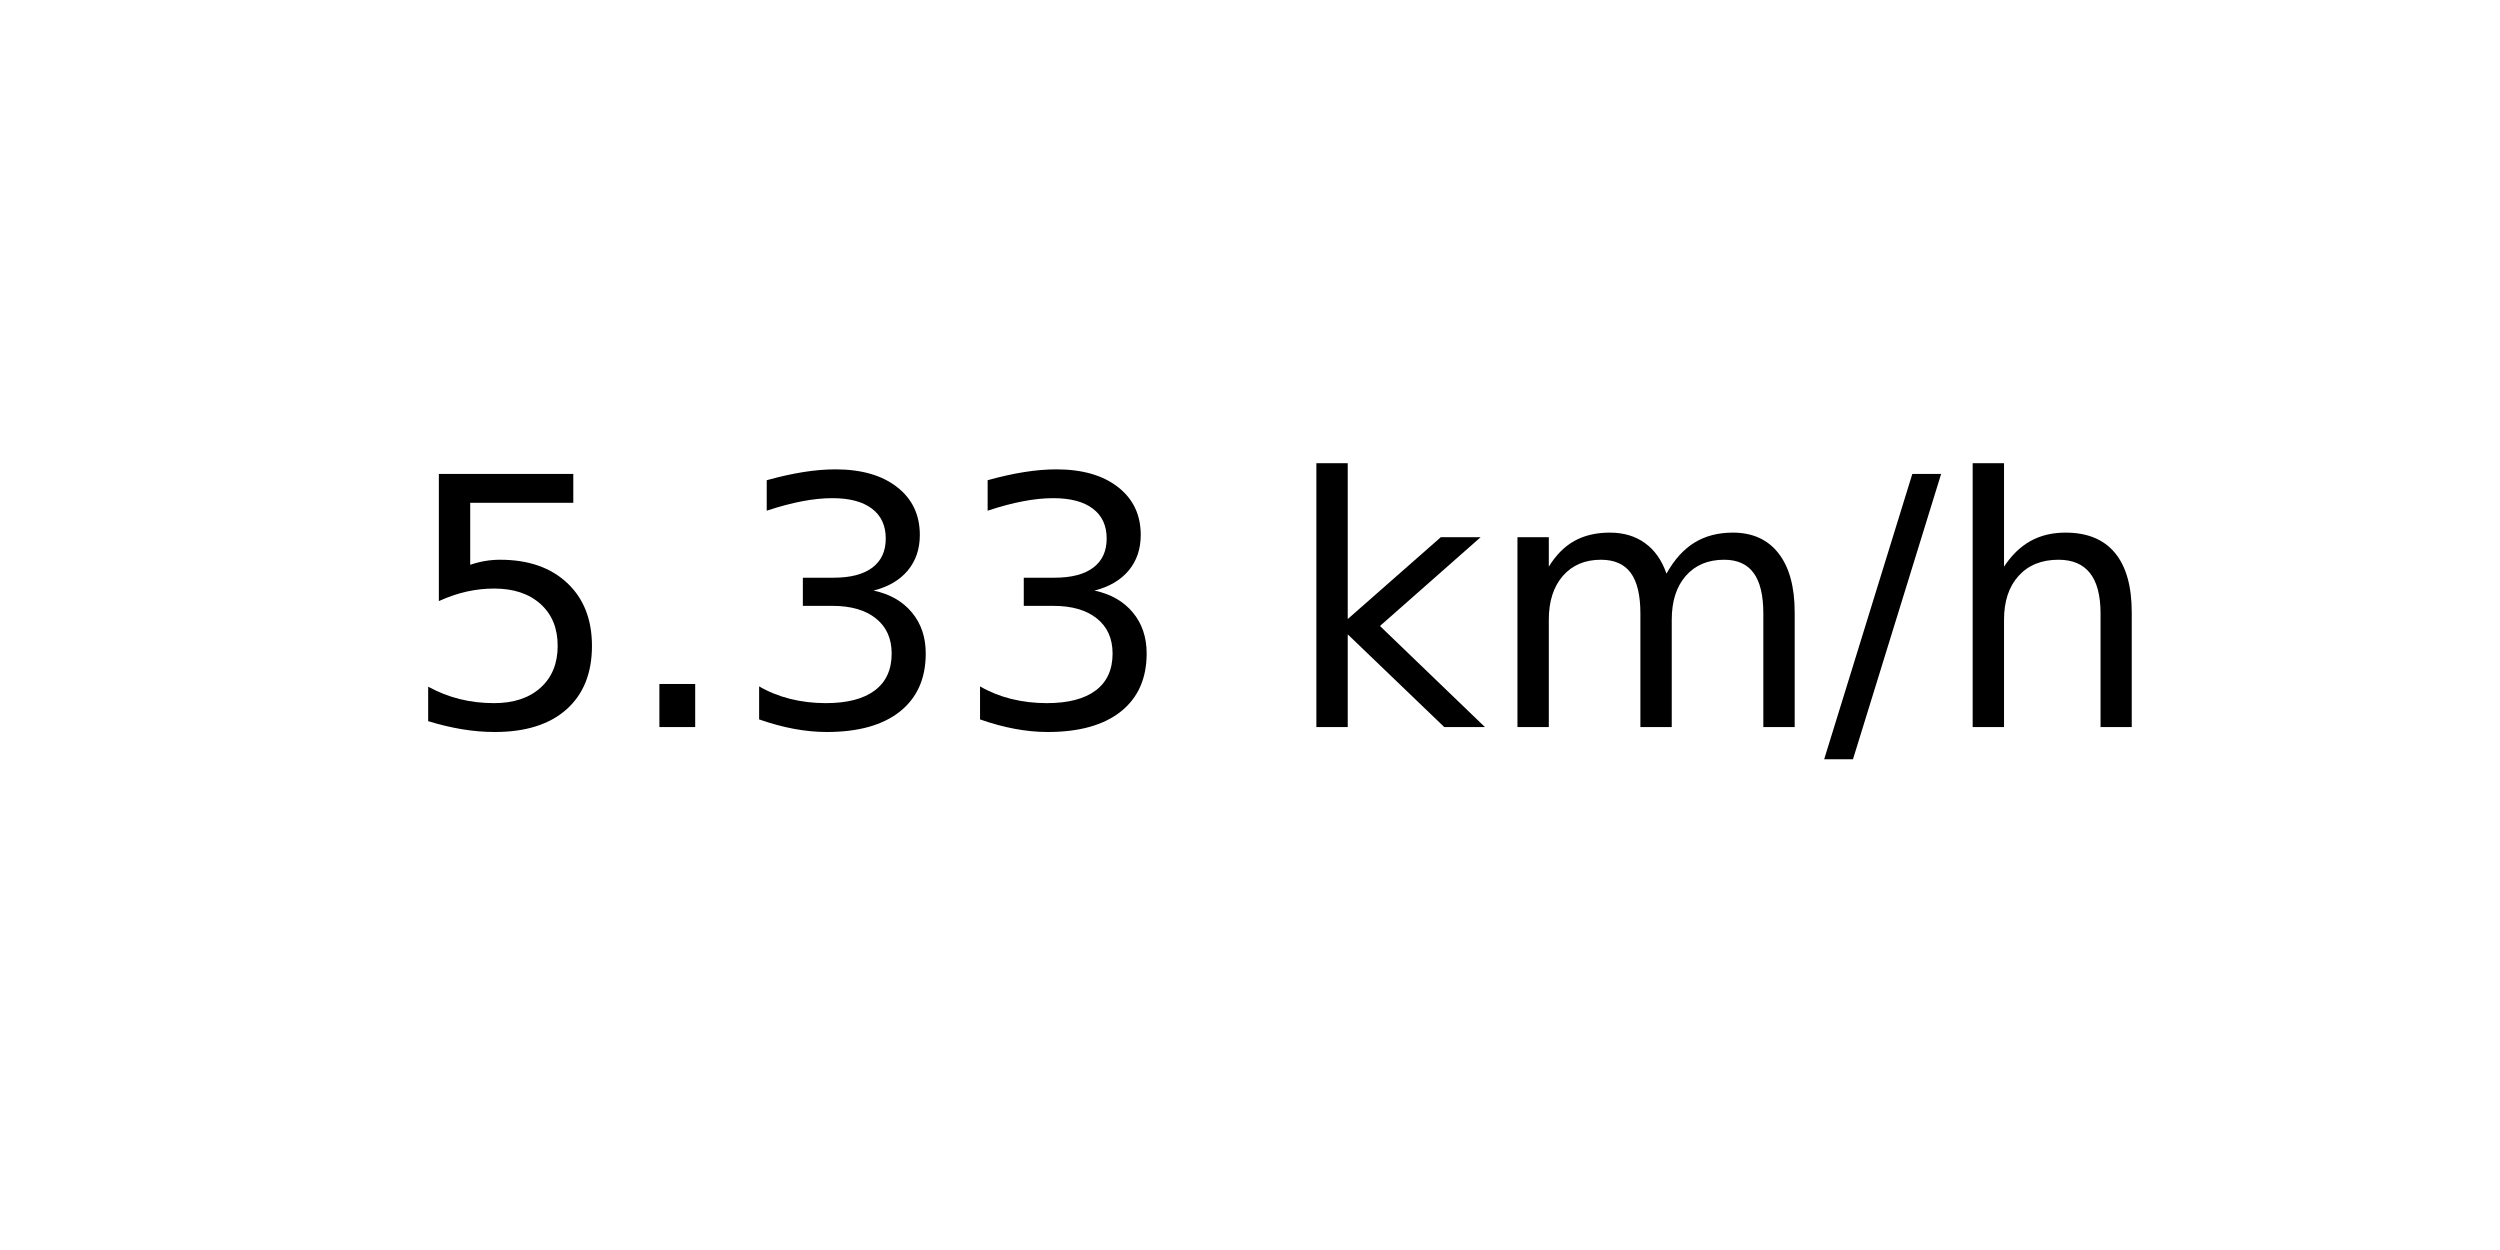
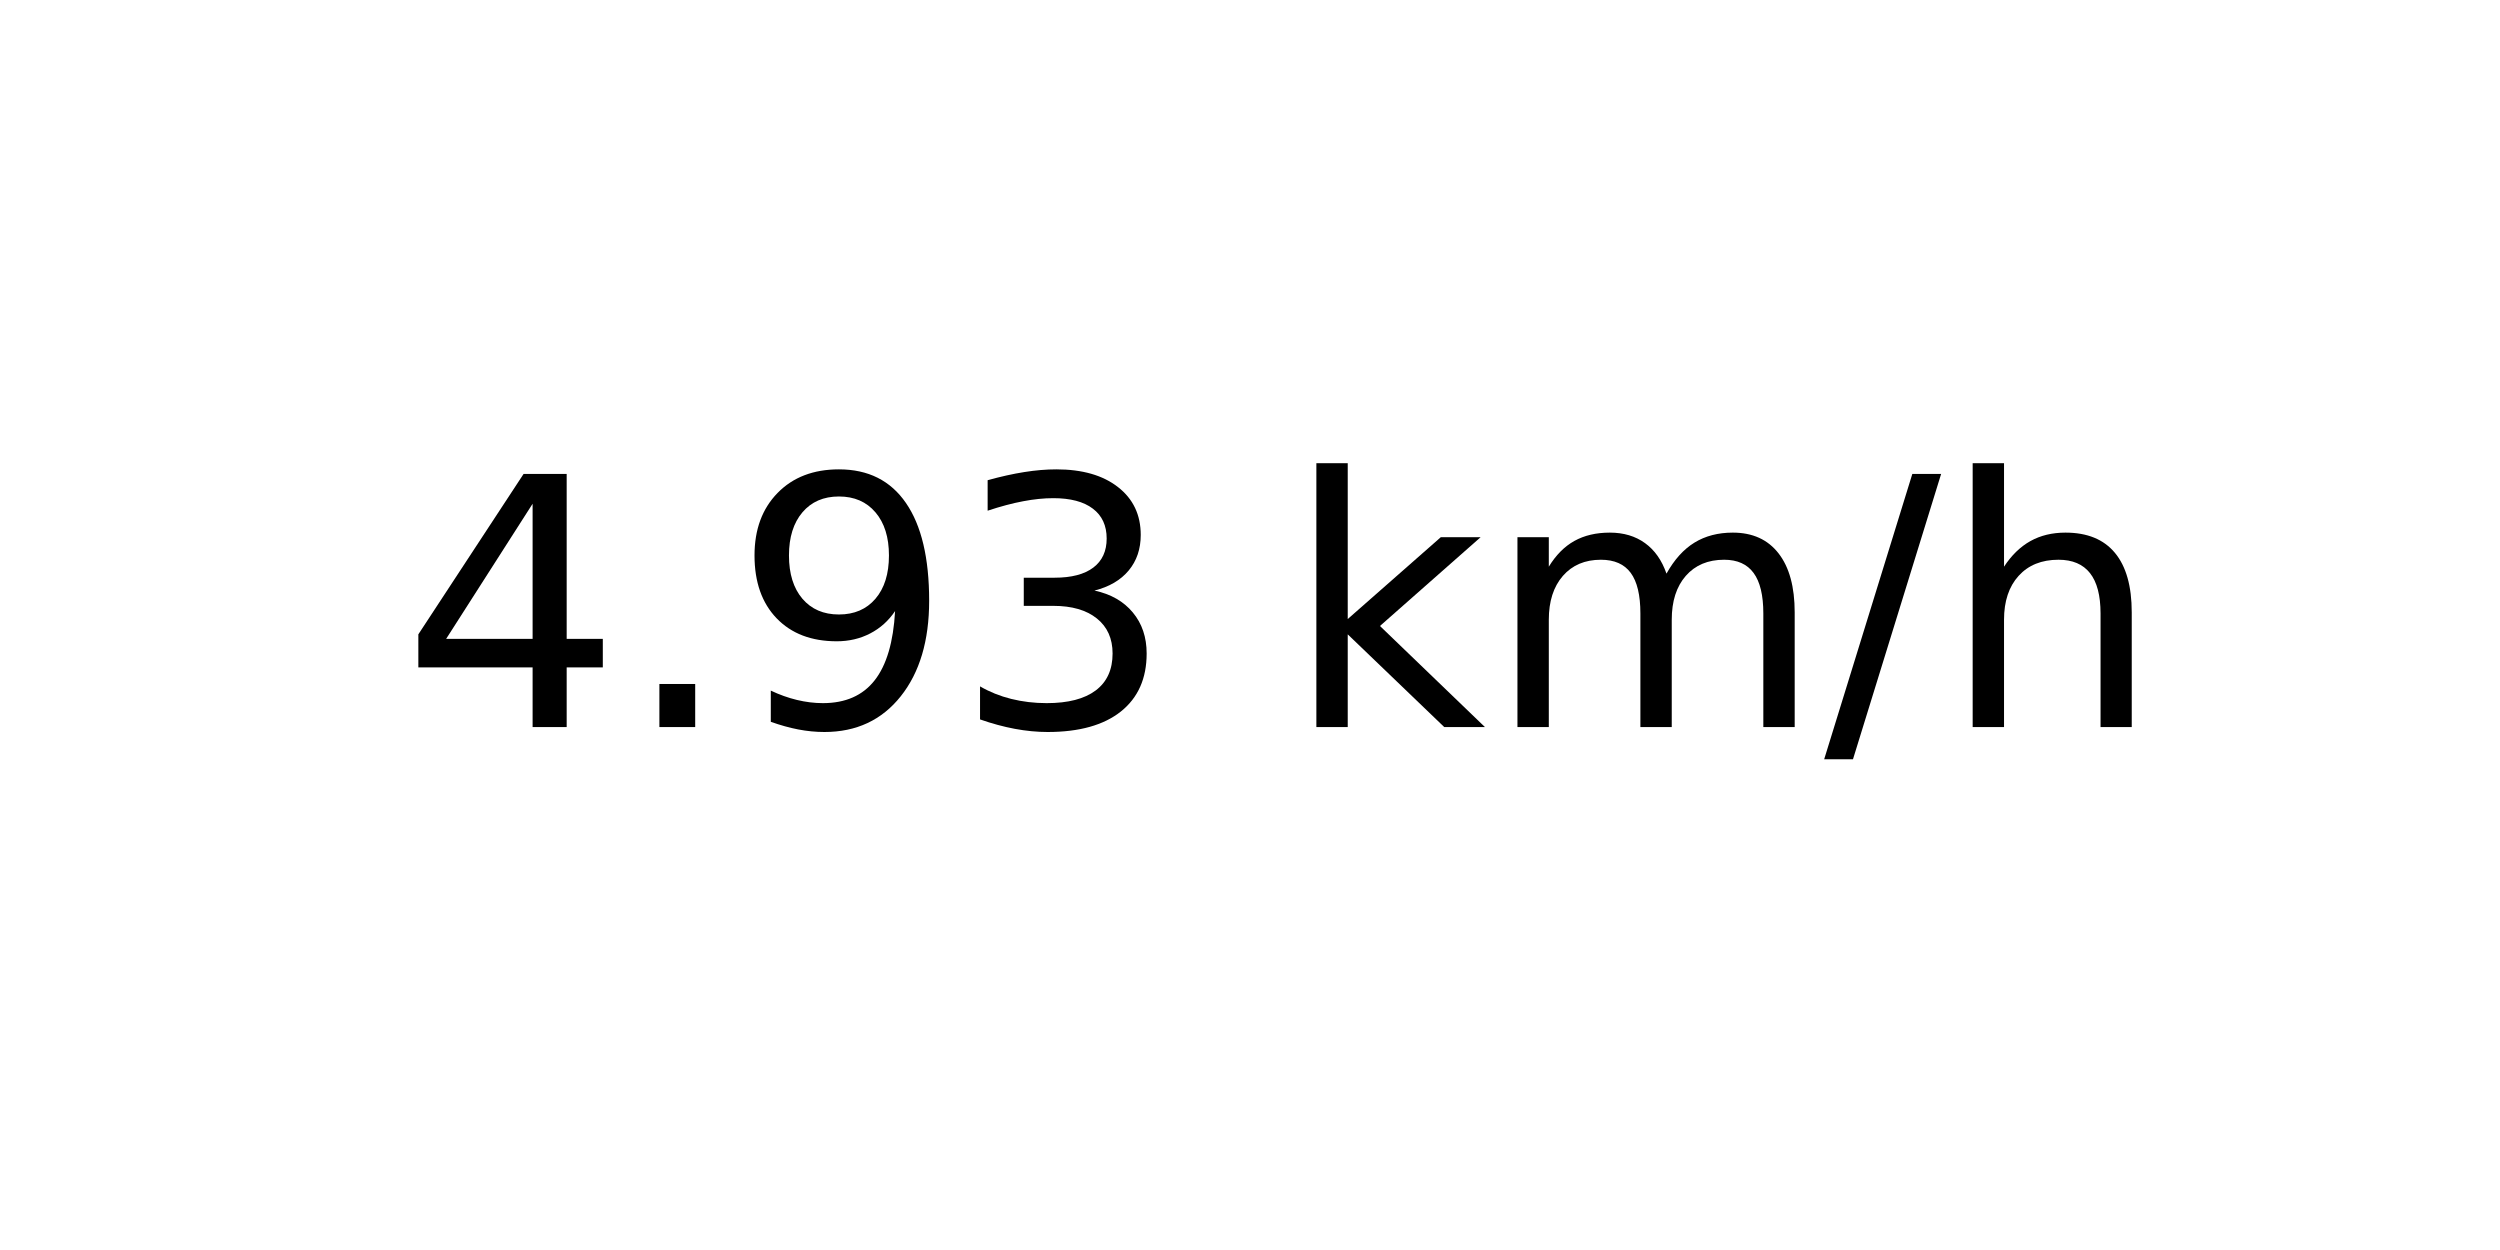
<svg xmlns="http://www.w3.org/2000/svg" xmlns:xlink="http://www.w3.org/1999/xlink" width="72pt" height="36pt" viewBox="0 0 72 36" version="1.1">
  <defs>
    <style type="text/css">*{stroke-linejoin: round; stroke-linecap: butt}</style>
  </defs>
  <g id="figure_1">
    <g id="axes_1">
      <g id="text_1">
        <g transform="translate(11.55937 20.93937) scale(0.1 -0.1)">
          <defs>
-             <path id="DejaVuSans-35" d="M 691 4666  L 3169 4666  L 3169 4134  L 1269 4134  L 1269 2991  Q 1406 3038 1543 3061  Q 1681 3084 1819 3084  Q 2600 3084 3056 2656  Q 3513 2228 3513 1497  Q 3513 744 3044 326  Q 2575 -91 1722 -91  Q 1428 -91 1123 -41  Q 819 9 494 109  L 494 744  Q 775 591 1075 516  Q 1375 441 1709 441  Q 2250 441 2565 725  Q 2881 1009 2881 1497  Q 2881 1984 2565 2268  Q 2250 2553 1709 2553  Q 1456 2553 1204 2497  Q 953 2441 691 2322  L 691 4666  z " transform="scale(0.015625)" />
+             <path id="DejaVuSans-34" d="M 2419 4116  L 825 1625  L 2419 1625  L 2419 4116  z M 2253 4666  L 3047 4666  L 3047 1625  L 3713 1625  L 3713 1100  L 3047 1100  L 3047 0  L 2419 0  L 2419 1100  L 313 1100  L 313 1709  L 2253 4666  z " transform="scale(0.015625)" />
            <path id="DejaVuSans-2e" d="M 684 794  L 1344 794  L 1344 0  L 684 0  L 684 794  z " transform="scale(0.015625)" />
+             <path id="DejaVuSans-39" d="M 703 97  L 703 672  Q 941 559 1184 500  Q 1428 441 1663 441  Q 2288 441 2617 861  Q 2947 1281 2994 2138  Q 2813 1869 2534 1725  Q 2256 1581 1919 1581  Q 1219 1581 811 2004  Q 403 2428 403 3163  Q 403 3881 828 4315  Q 1253 4750 1959 4750  Q 2769 4750 3195 4129  Q 3622 3509 3622 2328  Q 3622 1225 3098 567  Q 2575 -91 1691 -91  Q 1453 -91 1209 -44  Q 966 3 703 97  z M 1959 2075  Q 2384 2075 2632 2365  Q 2881 2656 2881 3163  Q 2881 3666 2632 3958  Q 2384 4250 1959 4250  Q 1534 4250 1286 3958  Q 1038 3666 1038 3163  Q 1038 2656 1286 2365  Q 1534 2075 1959 2075  z " transform="scale(0.015625)" />
            <path id="DejaVuSans-33" d="M 2597 2516  Q 3050 2419 3304 2112  Q 3559 1806 3559 1356  Q 3559 666 3084 287  Q 2609 -91 1734 -91  Q 1441 -91 1130 -33  Q 819 25 488 141  L 488 750  Q 750 597 1062 519  Q 1375 441 1716 441  Q 2309 441 2620 675  Q 2931 909 2931 1356  Q 2931 1769 2642 2001  Q 2353 2234 1838 2234  L 1294 2234  L 1294 2753  L 1863 2753  Q 2328 2753 2575 2939  Q 2822 3125 2822 3475  Q 2822 3834 2567 4026  Q 2313 4219 1838 4219  Q 1578 4219 1281 4162  Q 984 4106 628 3988  L 628 4550  Q 988 4650 1302 4700  Q 1616 4750 1894 4750  Q 2613 4750 3031 4423  Q 3450 4097 3450 3541  Q 3450 3153 3228 2886  Q 3006 2619 2597 2516  z " transform="scale(0.015625)" />
            <path id="DejaVuSans-20" transform="scale(0.015625)" />
            <path id="DejaVuSans-6b" d="M 581 4863  L 1159 4863  L 1159 1991  L 2875 3500  L 3609 3500  L 1753 1863  L 3688 0  L 2938 0  L 1159 1709  L 1159 0  L 581 0  L 581 4863  z " transform="scale(0.015625)" />
            <path id="DejaVuSans-6d" d="M 3328 2828  Q 3544 3216 3844 3400  Q 4144 3584 4550 3584  Q 5097 3584 5394 3201  Q 5691 2819 5691 2113  L 5691 0  L 5113 0  L 5113 2094  Q 5113 2597 4934 2840  Q 4756 3084 4391 3084  Q 3944 3084 3684 2787  Q 3425 2491 3425 1978  L 3425 0  L 2847 0  L 2847 2094  Q 2847 2600 2669 2842  Q 2491 3084 2119 3084  Q 1678 3084 1418 2786  Q 1159 2488 1159 1978  L 1159 0  L 581 0  L 581 3500  L 1159 3500  L 1159 2956  Q 1356 3278 1631 3431  Q 1906 3584 2284 3584  Q 2666 3584 2933 3390  Q 3200 3197 3328 2828  z " transform="scale(0.015625)" />
            <path id="DejaVuSans-2f" d="M 1625 4666  L 2156 4666  L 531 -594  L 0 -594  L 1625 4666  z " transform="scale(0.015625)" />
            <path id="DejaVuSans-68" d="M 3513 2113  L 3513 0  L 2938 0  L 2938 2094  Q 2938 2591 2744 2837  Q 2550 3084 2163 3084  Q 1697 3084 1428 2787  Q 1159 2491 1159 1978  L 1159 0  L 581 0  L 581 4863  L 1159 4863  L 1159 2956  Q 1366 3272 1645 3428  Q 1925 3584 2291 3584  Q 2894 3584 3203 3211  Q 3513 2838 3513 2113  z " transform="scale(0.015625)" />
          </defs>
-           <use xlink:href="#DejaVuSans-35" />
+           <use xlink:href="#DejaVuSans-34" />
          <use xlink:href="#DejaVuSans-2e" x="63.623" />
-           <use xlink:href="#DejaVuSans-33" x="95.41" />
+           <use xlink:href="#DejaVuSans-39" x="95.41" />
          <use xlink:href="#DejaVuSans-33" x="159.033" />
          <use xlink:href="#DejaVuSans-20" x="222.656" />
          <use xlink:href="#DejaVuSans-6b" x="254.443" />
          <use xlink:href="#DejaVuSans-6d" x="312.354" />
          <use xlink:href="#DejaVuSans-2f" x="409.766" />
          <use xlink:href="#DejaVuSans-68" x="443.457" />
        </g>
      </g>
    </g>
  </g>
</svg>
